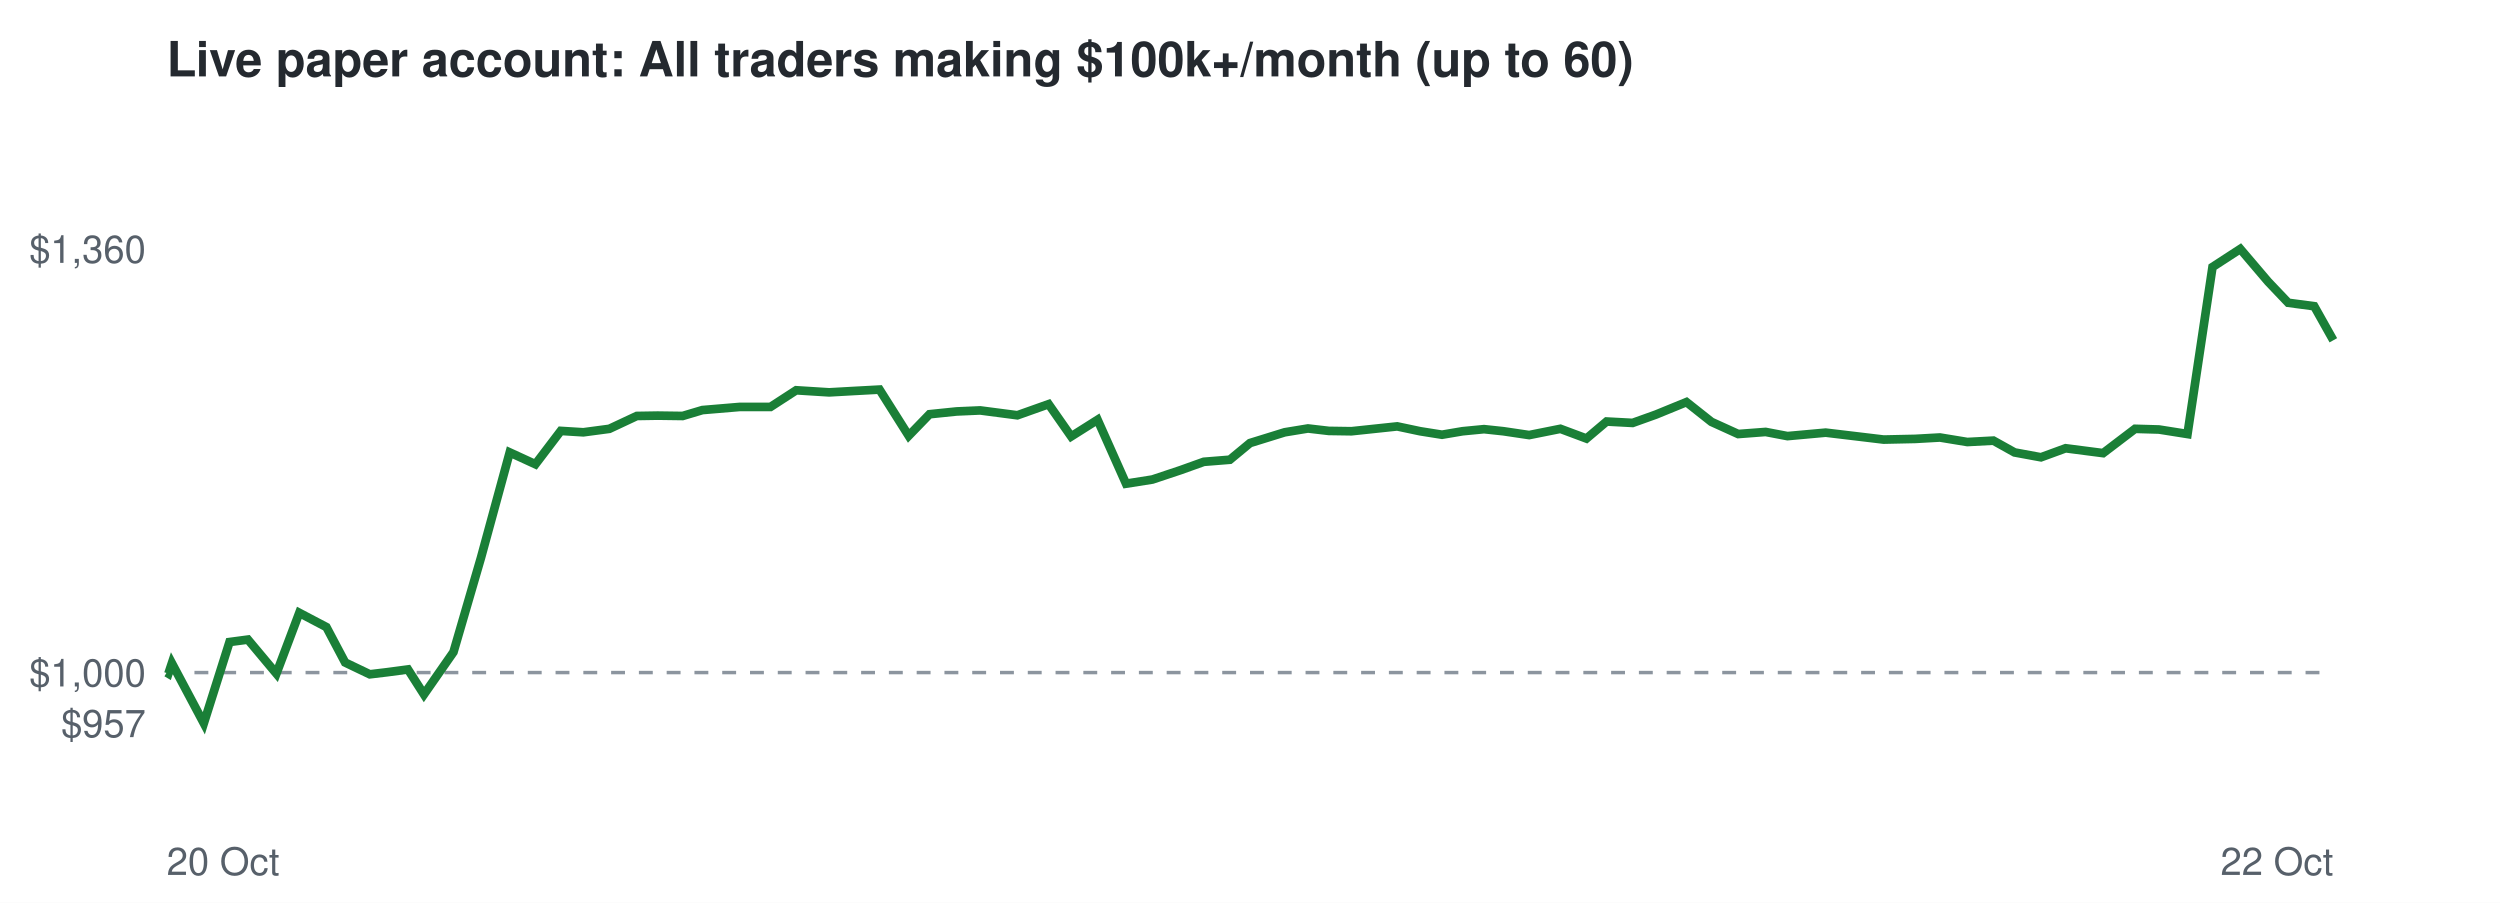
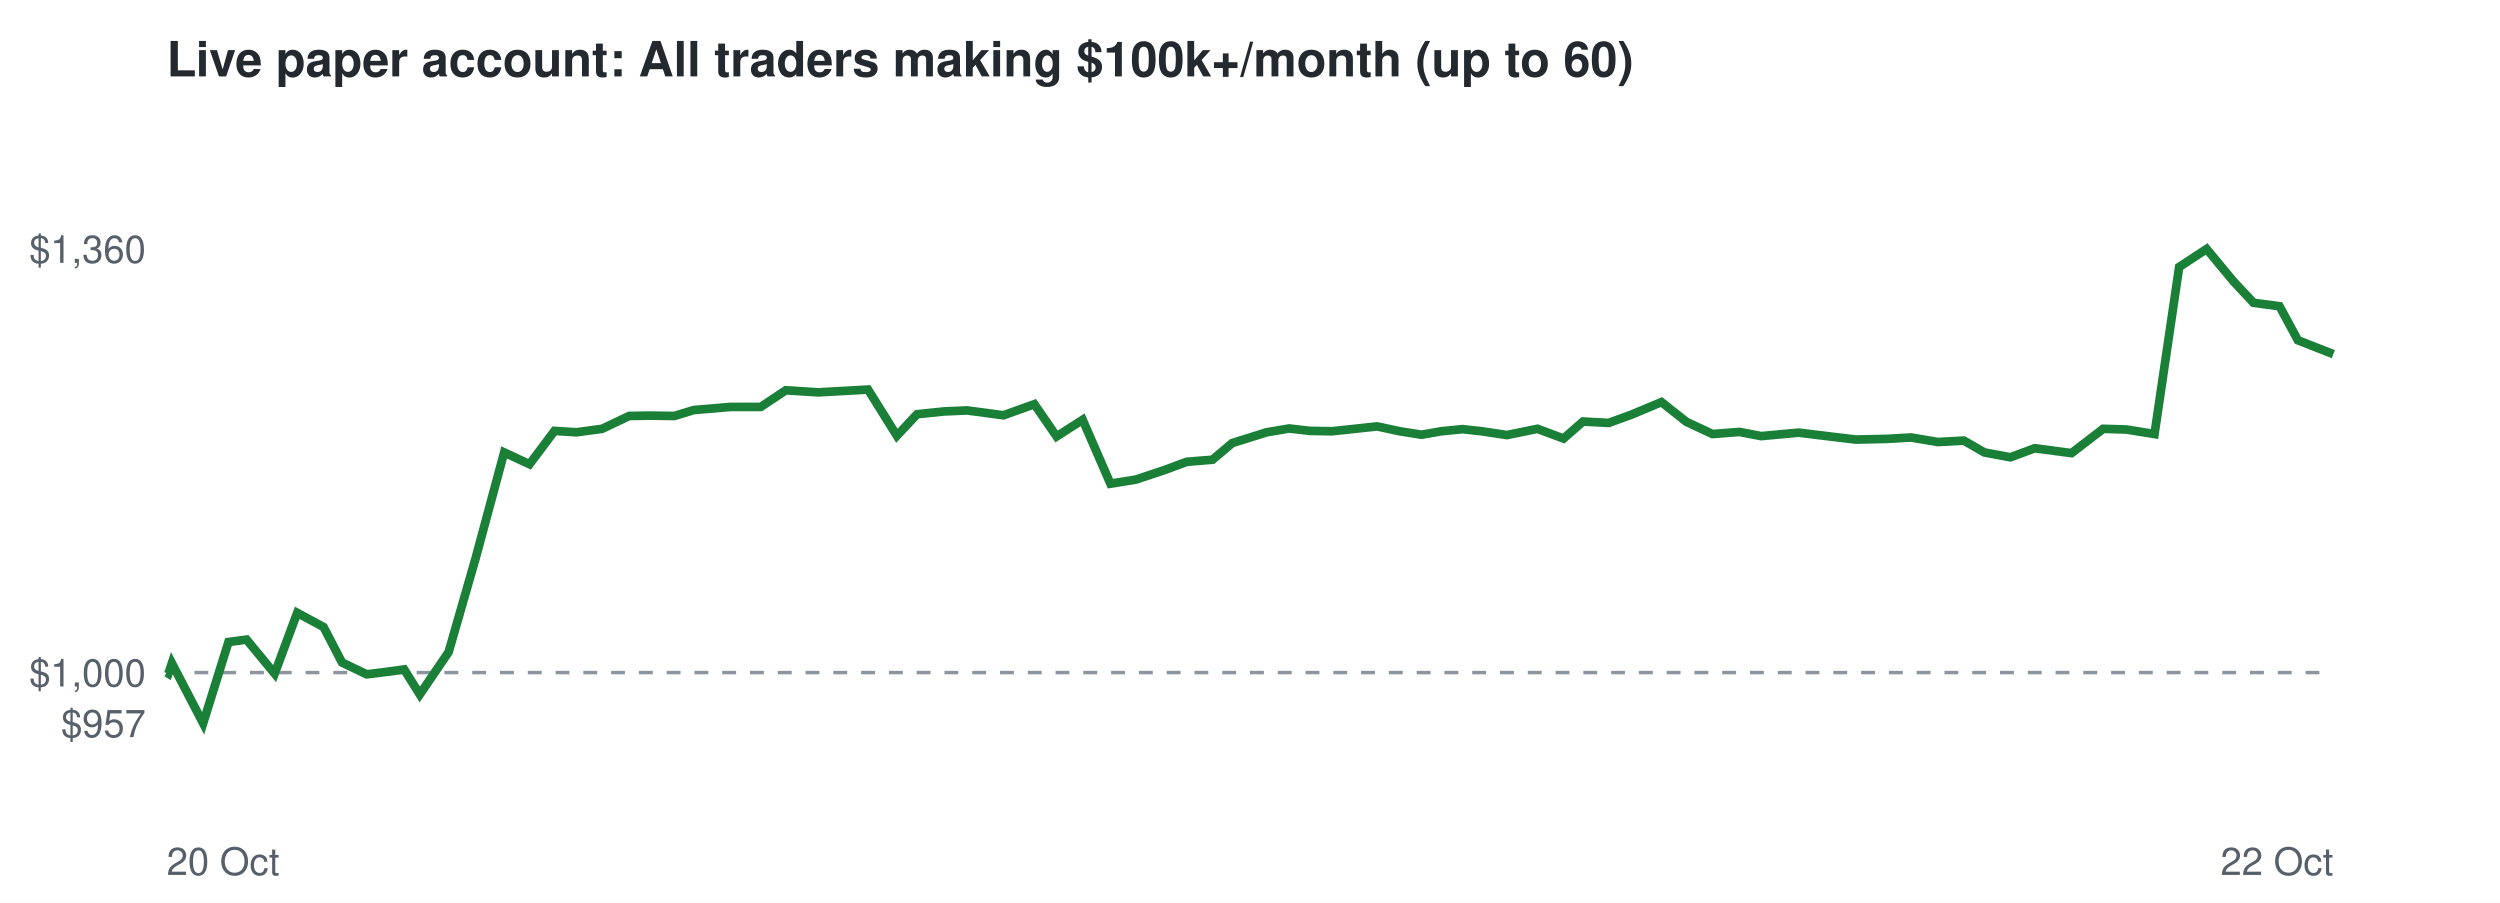
<svg xmlns="http://www.w3.org/2000/svg" viewBox="0 0 720 260" font-family="Helvetica,Arial,sans-serif">
  <rect width="720" height="260" fill="#ffffff" />
  <text x="48" y="22" font-size="14" font-weight="bold" fill="#24292f">Live paper account: All traders making $100k+/month (up to 60)</text>
  <line x1="48" x2="672" y1="193.7" y2="193.7" stroke="#8c959f" stroke-dasharray="4 4" />
  <text x="42" y="212.3" font-size="11" text-anchor="end" fill="#57606a">$957</text>
  <text x="42" y="197.7" font-size="11" text-anchor="end" fill="#57606a">$1,000</text>
  <text x="42" y="75.7" font-size="11" text-anchor="end" fill="#57606a">$1,360</text>
  <text x="48" y="252" font-size="11" fill="#57606a">20 Oct</text>
  <text x="672" y="252" font-size="11" text-anchor="end" fill="#57606a">22 Oct</text>
-   <polyline points="48.0,193.7 48.5,194.0 49.5,191.0 58.7,208.3 66.1,184.9 71.4,184.2 79.6,194.0 86.2,176.5 94.0,180.6 99.4,190.8 106.5,194.2 111.5,193.6 117.5,192.8 122.1,200.0 130.6,187.8 138.5,160.7 146.8,130.3 154.2,133.7 161.5,124.1 168.0,124.5 175.5,123.5 183.4,119.8 189.4,119.7 196.6,119.8 202.3,118.1 213.0,117.2 221.9,117.2 229.3,112.4 238.8,113.0 245.9,112.6 253.3,112.2 261.7,125.5 267.7,119.3 275.5,118.5 282.3,118.2 293.0,119.6 302.0,116.4 308.5,125.7 316.1,120.9 324.3,139.3 331.9,138.1 340.0,135.4 346.7,133.0 354.2,132.4 360.0,127.6 370.0,124.5 376.7,123.4 382.7,124.1 389.2,124.2 395.8,123.5 402.4,122.8 409.0,124.2 415.3,125.2 421.2,124.2 427.4,123.6 433.0,124.2 440.4,125.3 449.4,123.5 456.9,126.3 462.7,121.4 470.2,121.8 476.9,119.4 485.7,115.8 492.9,121.5 500.6,125.0 508.5,124.4 514.8,125.6 525.8,124.6 535.0,125.7 542.5,126.6 551.6,126.4 558.7,126.0 566.6,127.3 574.1,126.9 580.2,130.3 587.8,131.7 594.9,129.1 605.7,130.5 614.9,123.5 621.8,123.7 630.0,125.0 637.2,76.9 645.2,71.7 653.2,81.1 659.0,87.2 666.5,88.2 672.0,98.0" fill="none" stroke="#1a7f37" stroke-width="2.5" />
+   <polyline points="48.0,193.7 48.5,194.0 49.5,191.0 58.5,208.3 65.8,184.9 71.0,184.2 79.1,194.0 85.6,176.5 93.2,180.6 98.5,190.8 105.6,194.2 110.5,193.6 116.4,192.8 120.9,200.0 129.2,187.8 137.0,160.7 145.2,130.3 152.5,133.7 159.7,124.1 166.0,124.5 173.4,123.5 181.2,119.8 187.1,119.7 194.2,119.8 199.8,118.1 210.3,117.2 219.1,117.2 226.3,112.4 235.7,113.0 242.7,112.6 250.0,112.2 258.3,125.5 264.1,119.3 271.8,118.5 278.5,118.2 289.0,119.6 297.9,116.4 304.3,125.7 311.8,120.9 319.8,139.3 327.2,138.1 335.3,135.4 341.8,133.0 349.2,132.4 354.9,127.6 364.8,124.5 371.3,123.4 377.3,124.1 383.6,124.2 390.2,123.5 396.6,122.8 403.1,124.2 409.4,125.2 415.1,124.2 421.2,123.6 426.7,124.2 434.0,125.3 442.8,123.5 450.3,126.3 455.9,121.4 463.3,121.8 469.9,119.4 478.5,115.8 485.7,121.5 493.2,125.0 501.0,124.4 507.2,125.6 518.0,124.6 527.0,125.7 534.5,126.6 543.4,126.4 550.4,126.0 558.1,127.3 565.6,126.9 571.5,130.3 579.0,131.7 586.0,129.1 596.6,130.5 605.7,123.5 612.4,123.7 620.5,125.0 627.6,76.9 635.5,71.7 643.3,81.1 649.0,87.2 656.5,88.2 661.8,98.0 672.0,102.0" fill="none" stroke="#1a7f37" stroke-width="2.5" />
</svg>
